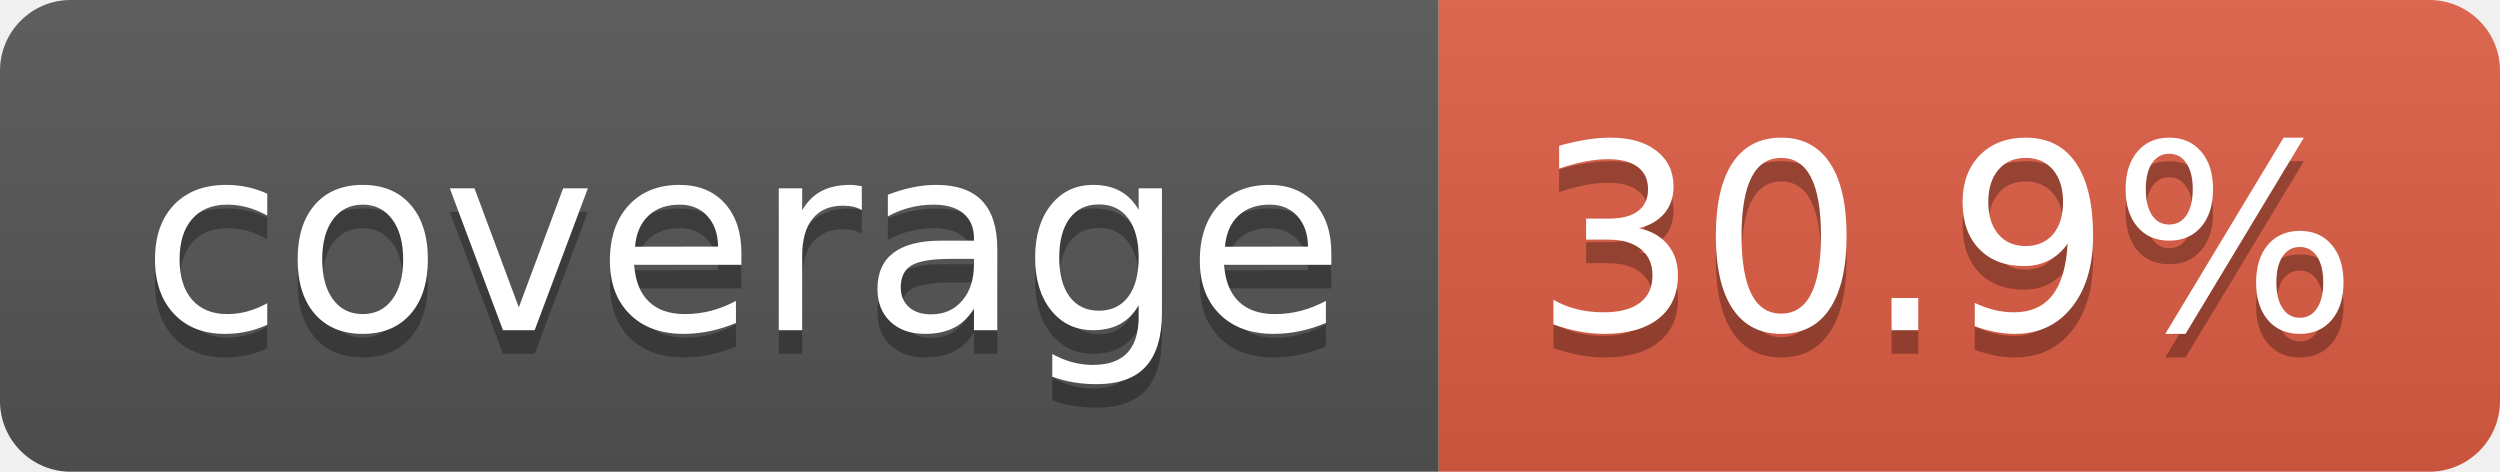
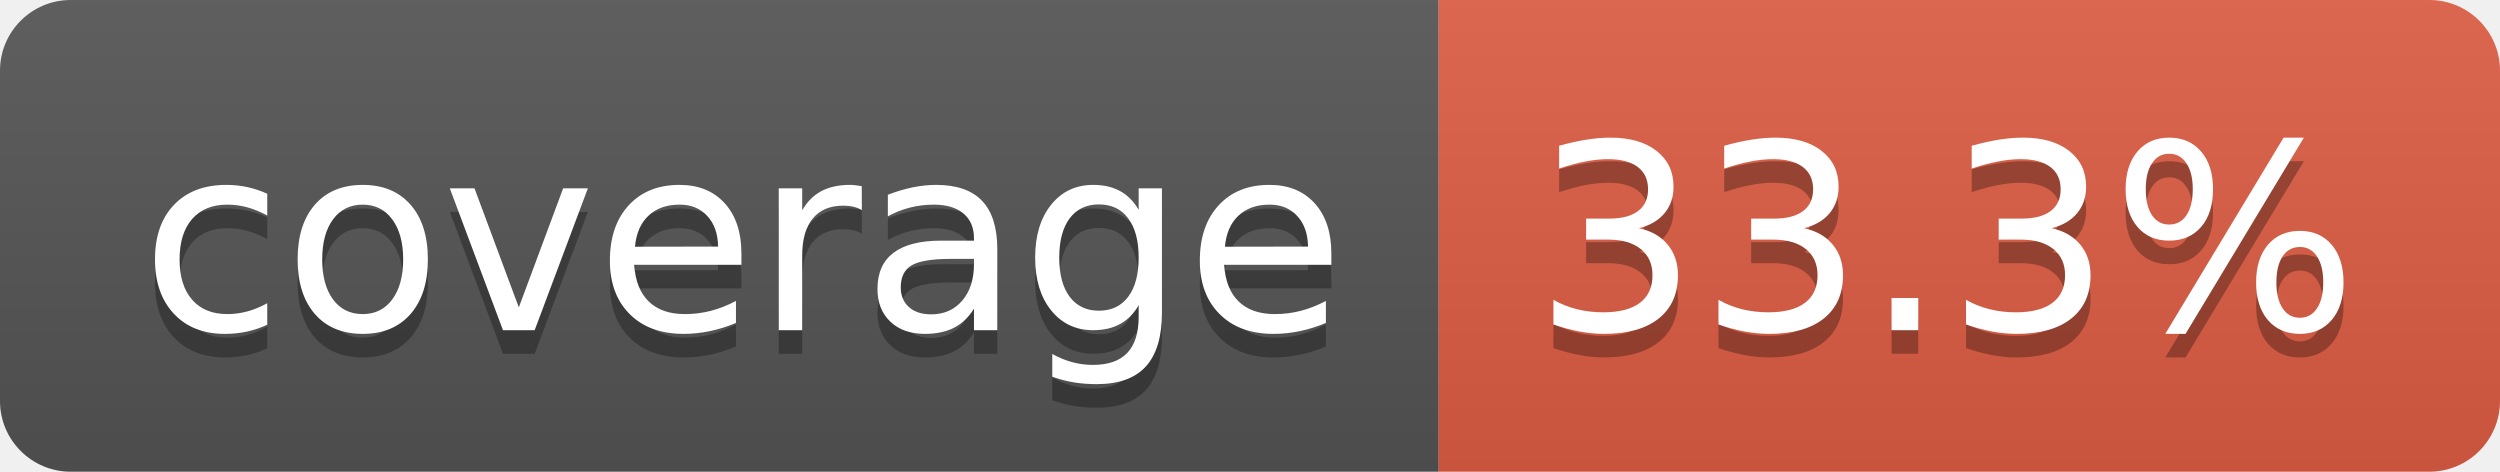
- <svg xmlns="http://www.w3.org/2000/svg" width="106" height="20" role="img" aria-label="coverage: 30.9%">
+ <svg xmlns="http://www.w3.org/2000/svg" width="106" height="20" role="img" aria-label="coverage: 33.3%">
  <linearGradient id="s" x2="0" y2="100%">
    <stop offset="0" stop-color="#bbb" stop-opacity=".1" />
    <stop offset="1" stop-opacity=".1" />
  </linearGradient>
  <clipPath id="r">
    <rect width="106" height="20" rx="3" fill="#fff" />
  </clipPath>
  <g clip-path="url(#r)">
    <rect width="61" height="20" fill="#555" />
    <rect x="61" width="45" height="20" fill="#e05d44" />
    <rect width="106" height="20" fill="url(#s)" />
  </g>
  <g fill="#fff" text-anchor="middle" font-family="Verdana,Geneva,DejaVu Sans,sans-serif" text-rendering="geometricPrecision" font-size="110">
    <text aria-hidden="true" x="315" y="150" fill="#010101" fill-opacity=".3" transform="scale(.1)" textLength="510">coverage</text>
    <text x="315" y="140" transform="scale(.1)" fill="#fff" textLength="510">coverage</text>
-     <text aria-hidden="true" x="825" y="150" fill="#010101" fill-opacity=".3" transform="scale(.1)" textLength="350">30.9%</text>
-     <text x="825" y="140" transform="scale(.1)" fill="#fff" textLength="350">30.9%</text>
+     <text aria-hidden="true" x="825" y="150" fill="#010101" fill-opacity=".3" transform="scale(.1)" textLength="350">33.3%</text>
+     <text x="825" y="140" transform="scale(.1)" fill="#fff" textLength="350">33.3%</text>
  </g>
</svg>
